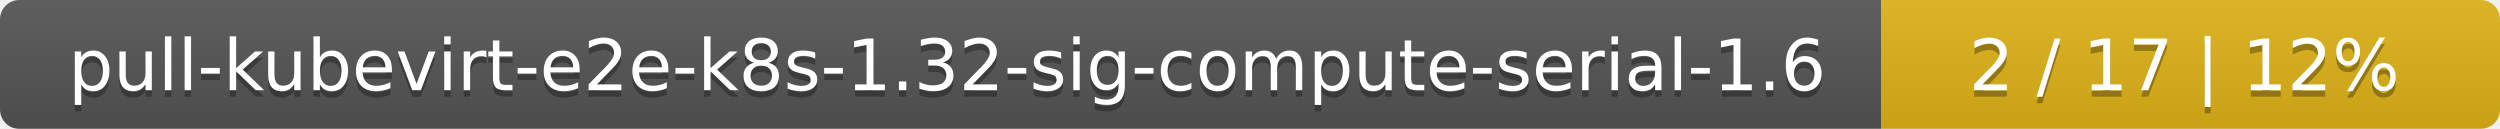
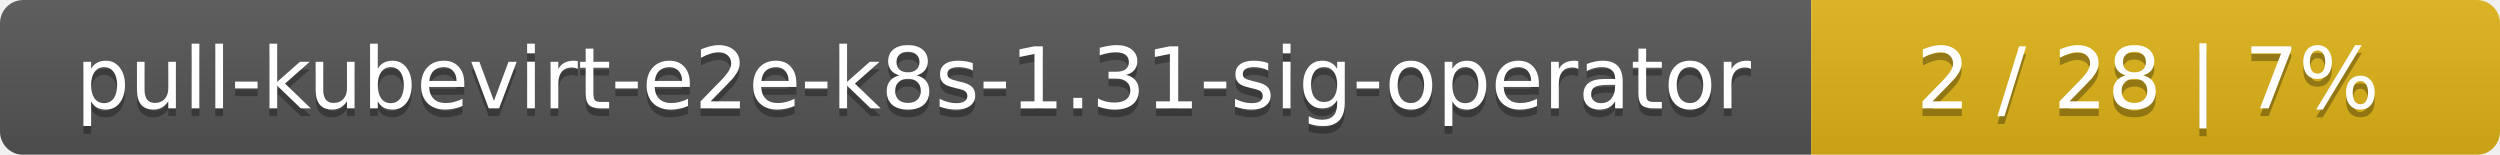
- <svg xmlns="http://www.w3.org/2000/svg" width="388" height="20">
+ <svg xmlns="http://www.w3.org/2000/svg" width="323" height="20">
  <linearGradient id="smooth" x2="0" y2="100%">
    <stop offset="0" stop-color="#bbb" stop-opacity=".1" />
    <stop offset="1" stop-opacity=".1" />
  </linearGradient>
  <mask id="round">
-     <rect width="388" height="20" rx="3" fill="#fff" />
+     <rect width="323" height="20" rx="3" fill="#fff" />
  </mask>
  <g mask="url(#round)">
-     <rect width="292" height="20" fill="#555" />
-     <rect x="292" width="96" height="20" fill="#dfb317" />
-     <rect width="388" height="20" fill="url(#smooth)" />
+     <rect width="234" height="20" fill="#555" />
+     <rect x="234" width="89" height="20" fill="#dfb317" />
+     <rect width="323" height="20" fill="url(#smooth)" />
  </g>
  <g fill="#fff" text-anchor="middle" font-family="DejaVu Sans,Verdana,Geneva,sans-serif" font-size="11">
-     <text x="147" y="15" fill="#010101" fill-opacity=".3">pull-kubevirt-e2e-k8s-1.32-sig-compute-serial-1.6</text>
-     <text x="147" y="14">pull-kubevirt-e2e-k8s-1.32-sig-compute-serial-1.6</text>
-     <text x="339" y="15" fill="#010101" fill-opacity=".3">2 / 17    |    12%</text>
-     <text x="339" y="14">2 / 17    |    12%</text>
+     <text x="118" y="15" fill="#010101" fill-opacity=".3">pull-kubevirt-e2e-k8s-1.31-sig-operator</text>
+     <text x="118" y="14">pull-kubevirt-e2e-k8s-1.31-sig-operator</text>
+     <text x="277.5" y="15" fill="#010101" fill-opacity=".3">2 / 28    |    7%</text>
+     <text x="277.5" y="14">2 / 28    |    7%</text>
  </g>
</svg>
